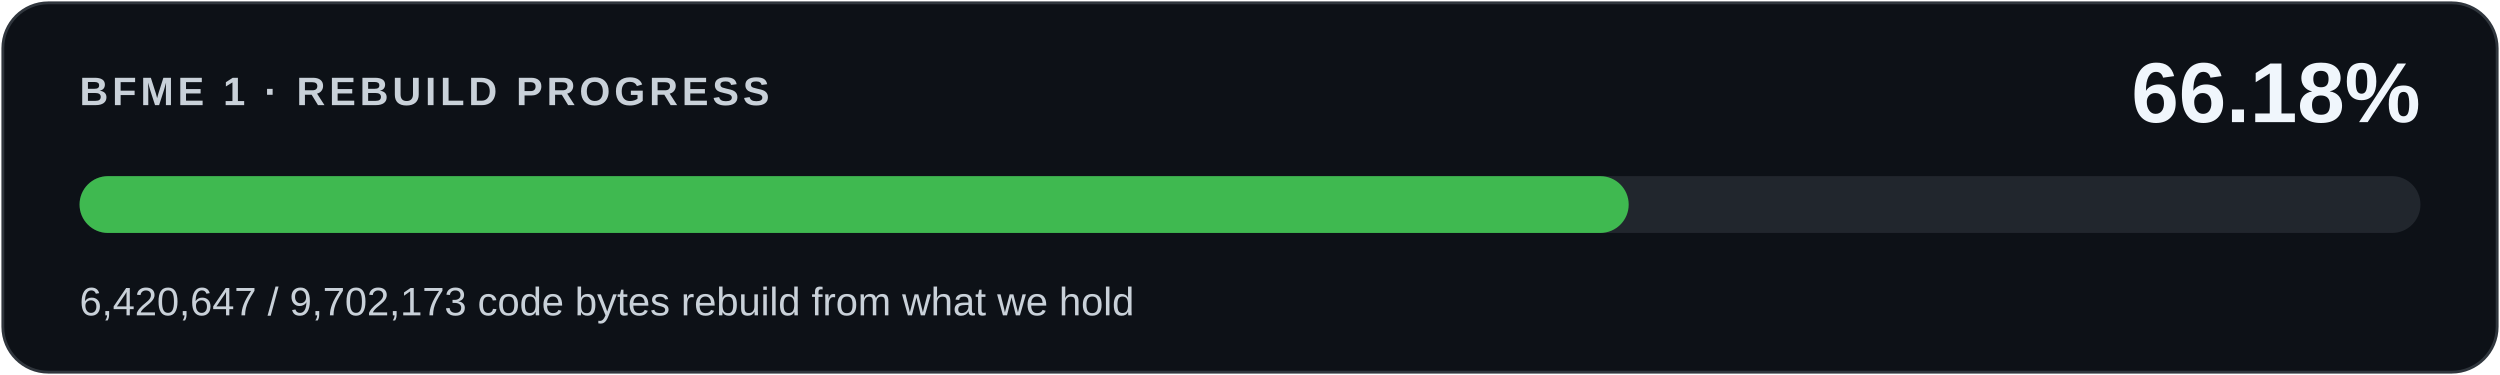
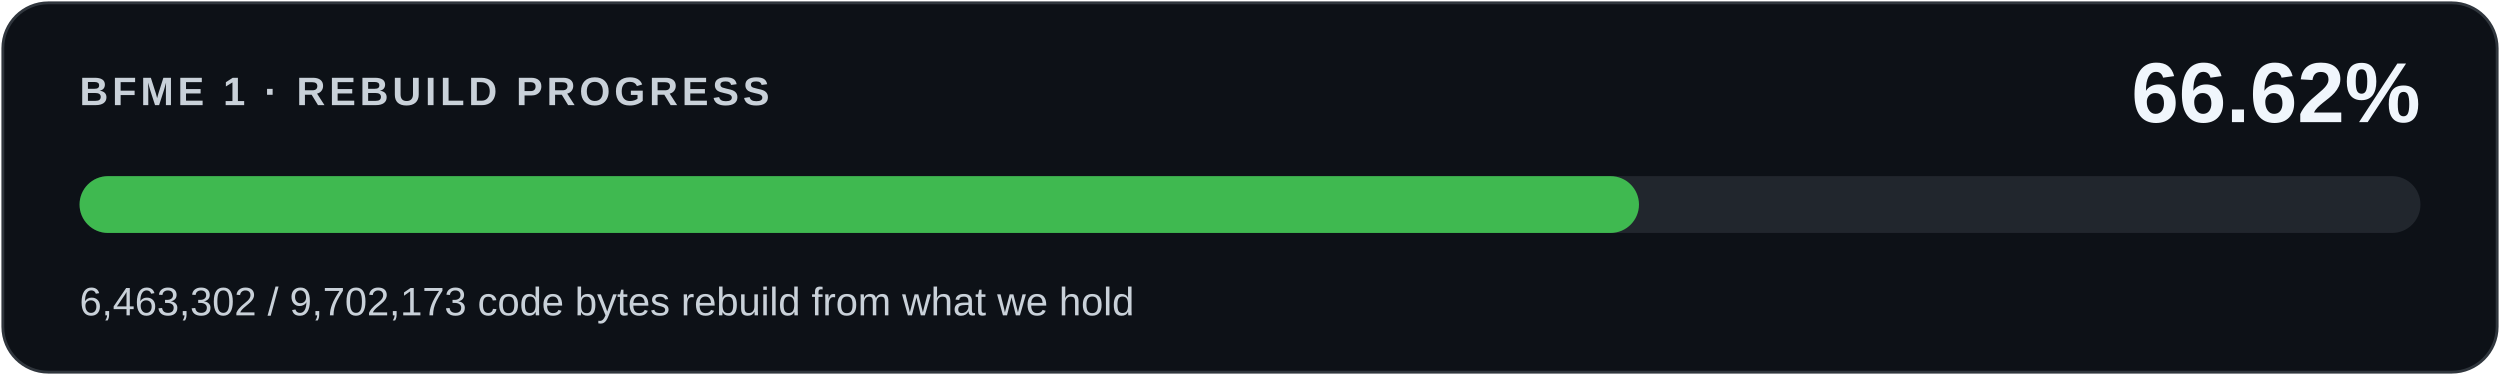
<svg xmlns="http://www.w3.org/2000/svg" width="880" height="132" viewBox="0 0 880 132" role="img" aria-labelledby="title desc">
  <rect x="1" y="1" width="878" height="130" rx="16" fill="#0d1117" stroke="#30363d" />
  <g font-family="Segoe UI,Arial,sans-serif">
    <text x="28" y="37" fill="#c9d1d9" font-size="14" font-weight="600" letter-spacing="1.4">BFME 1 · REBUILD PROGRESS</text>
-     <text x="852" y="43" fill="#f0f6fc" font-size="30" font-weight="700" text-anchor="end">66.18%</text>
+     <text x="852" y="43" fill="#f0f6fc" font-size="30" font-weight="700" text-anchor="end">66.62%</text>
    <rect x="28" y="62" width="824" height="20" rx="10" fill="#21262d" />
-     <rect x="28" y="62" width="545.302" height="20" rx="10" fill="#3fb950" />
-     <text x="28" y="111" fill="#c9d1d9" font-size="14">6,420,647 / 9,702,173 code bytes rebuild from what we hold</text>
+     <rect x="28" y="62" width="548.924" height="20" rx="10" fill="#3fb950" />
+     <text x="28" y="111" fill="#c9d1d9" font-size="14">6,463,302 / 9,702,173 code bytes rebuild from what we hold</text>
  </g>
</svg>
